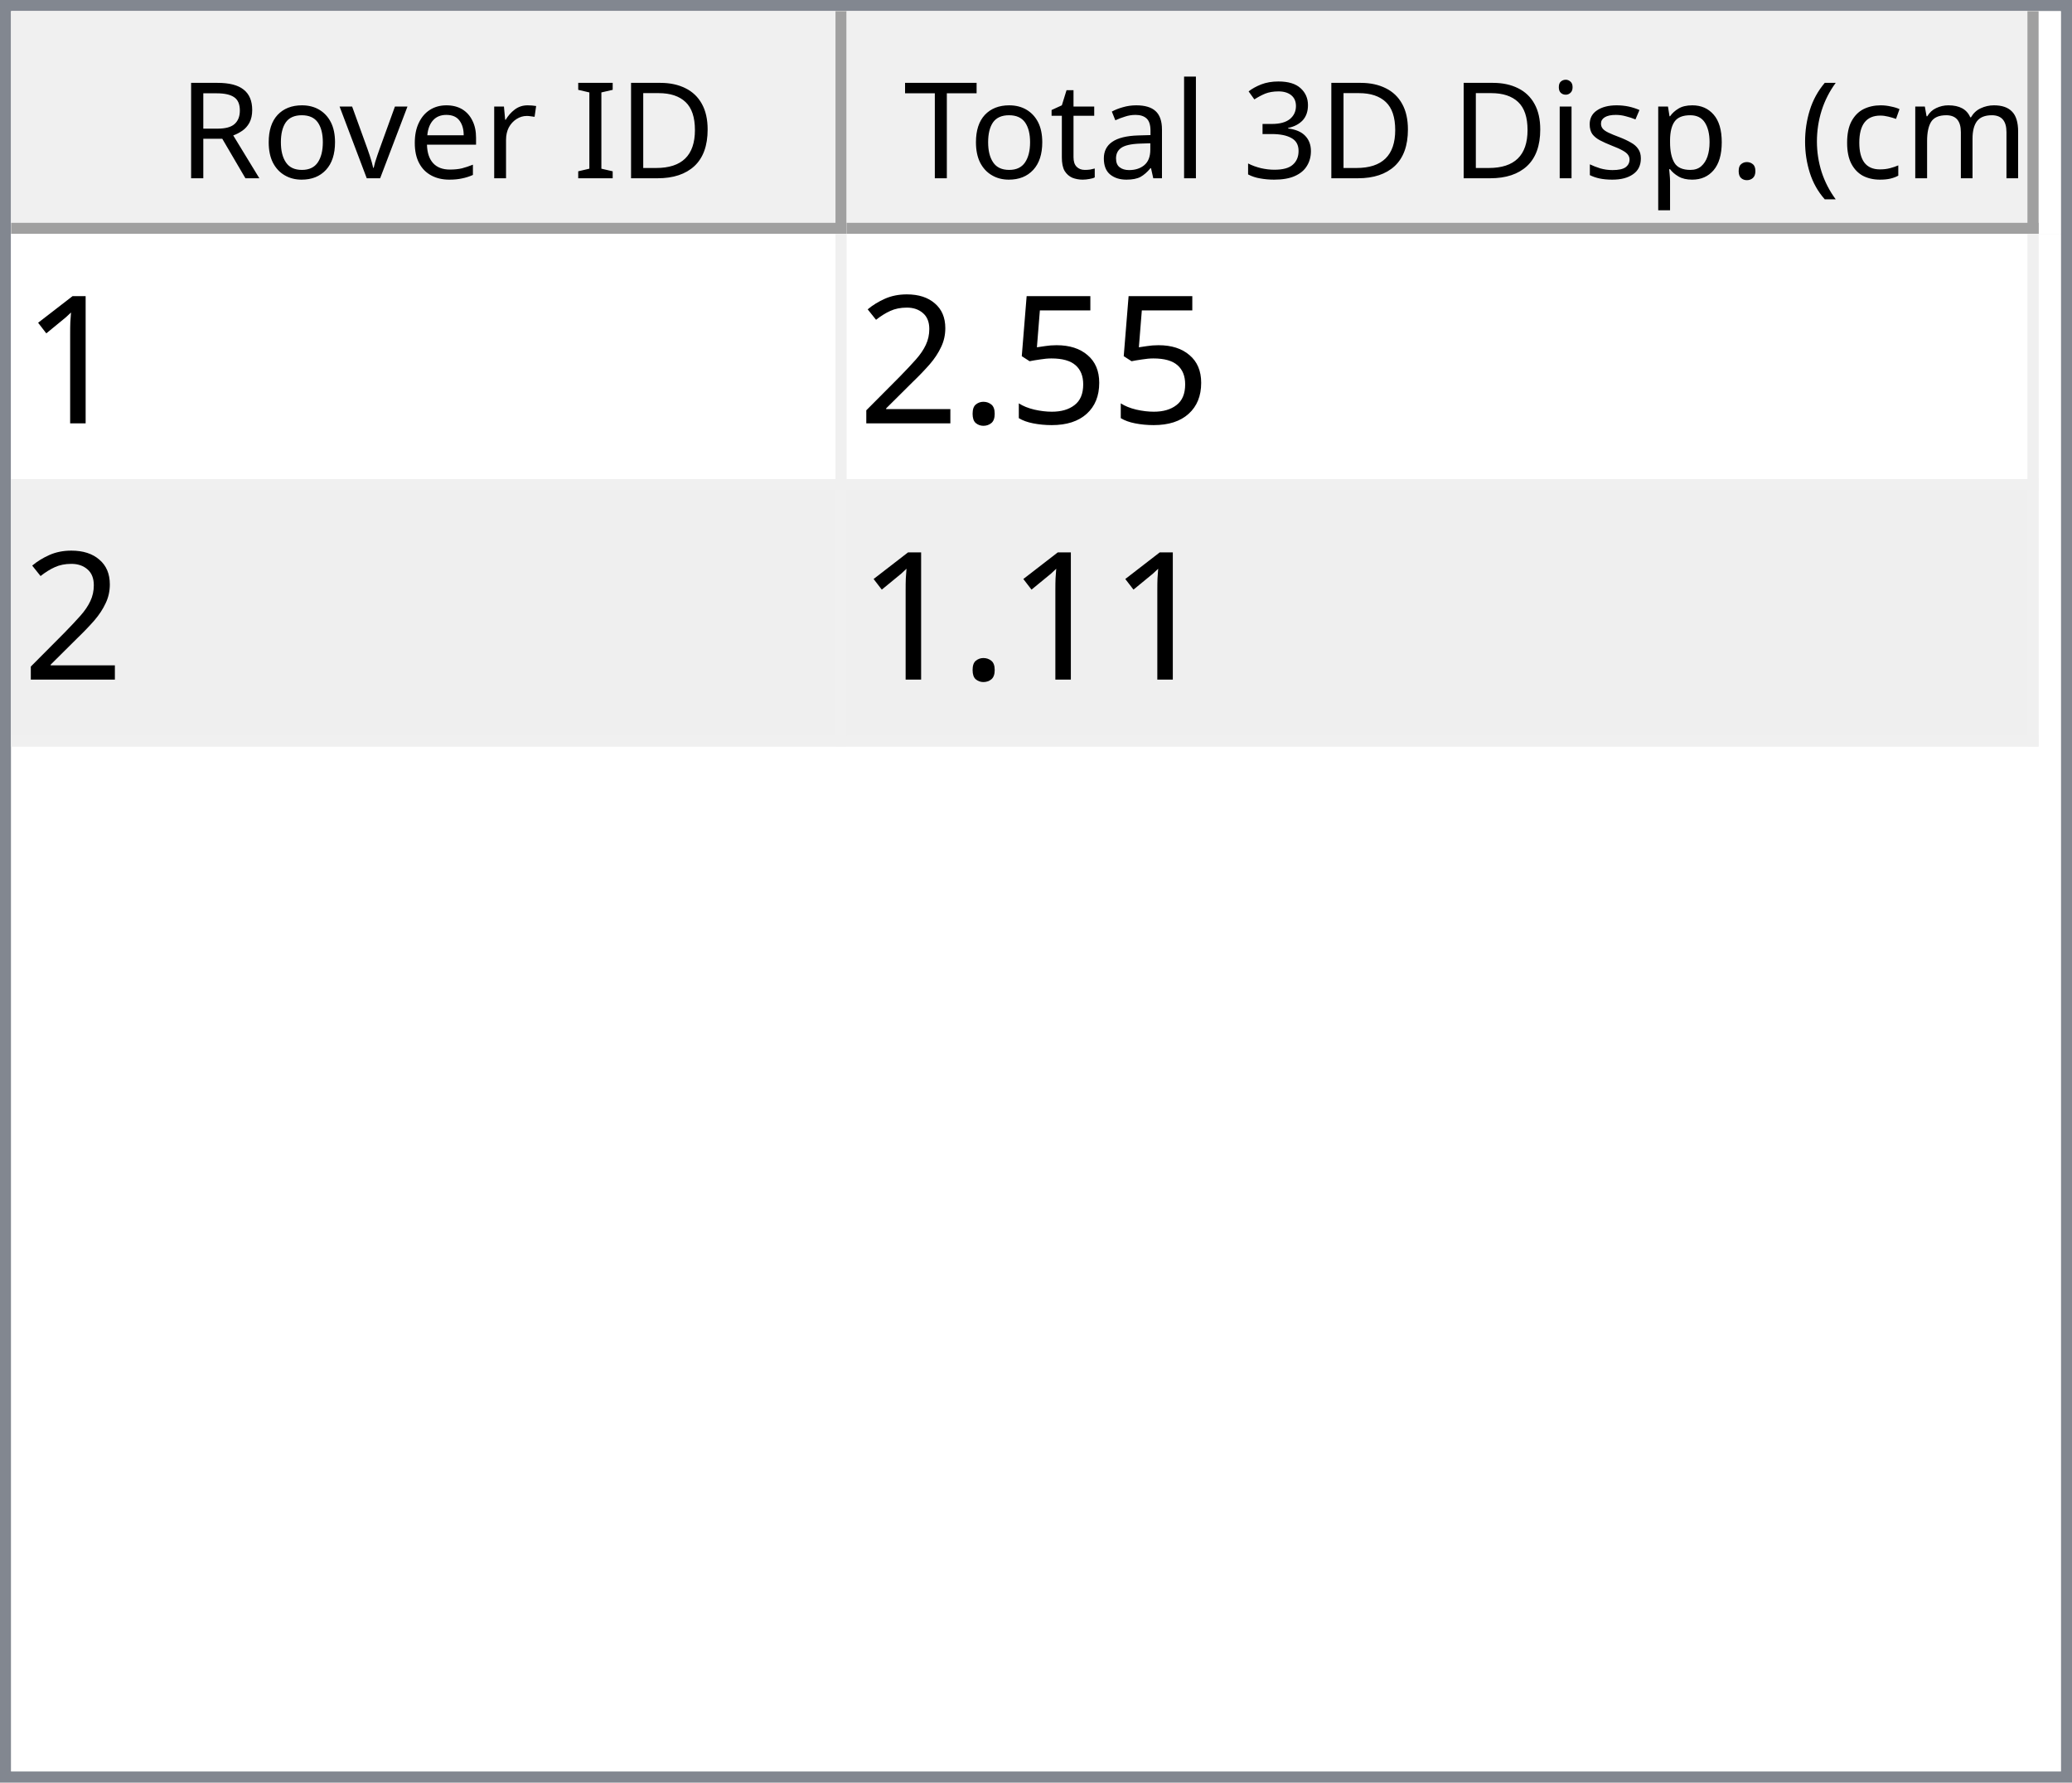
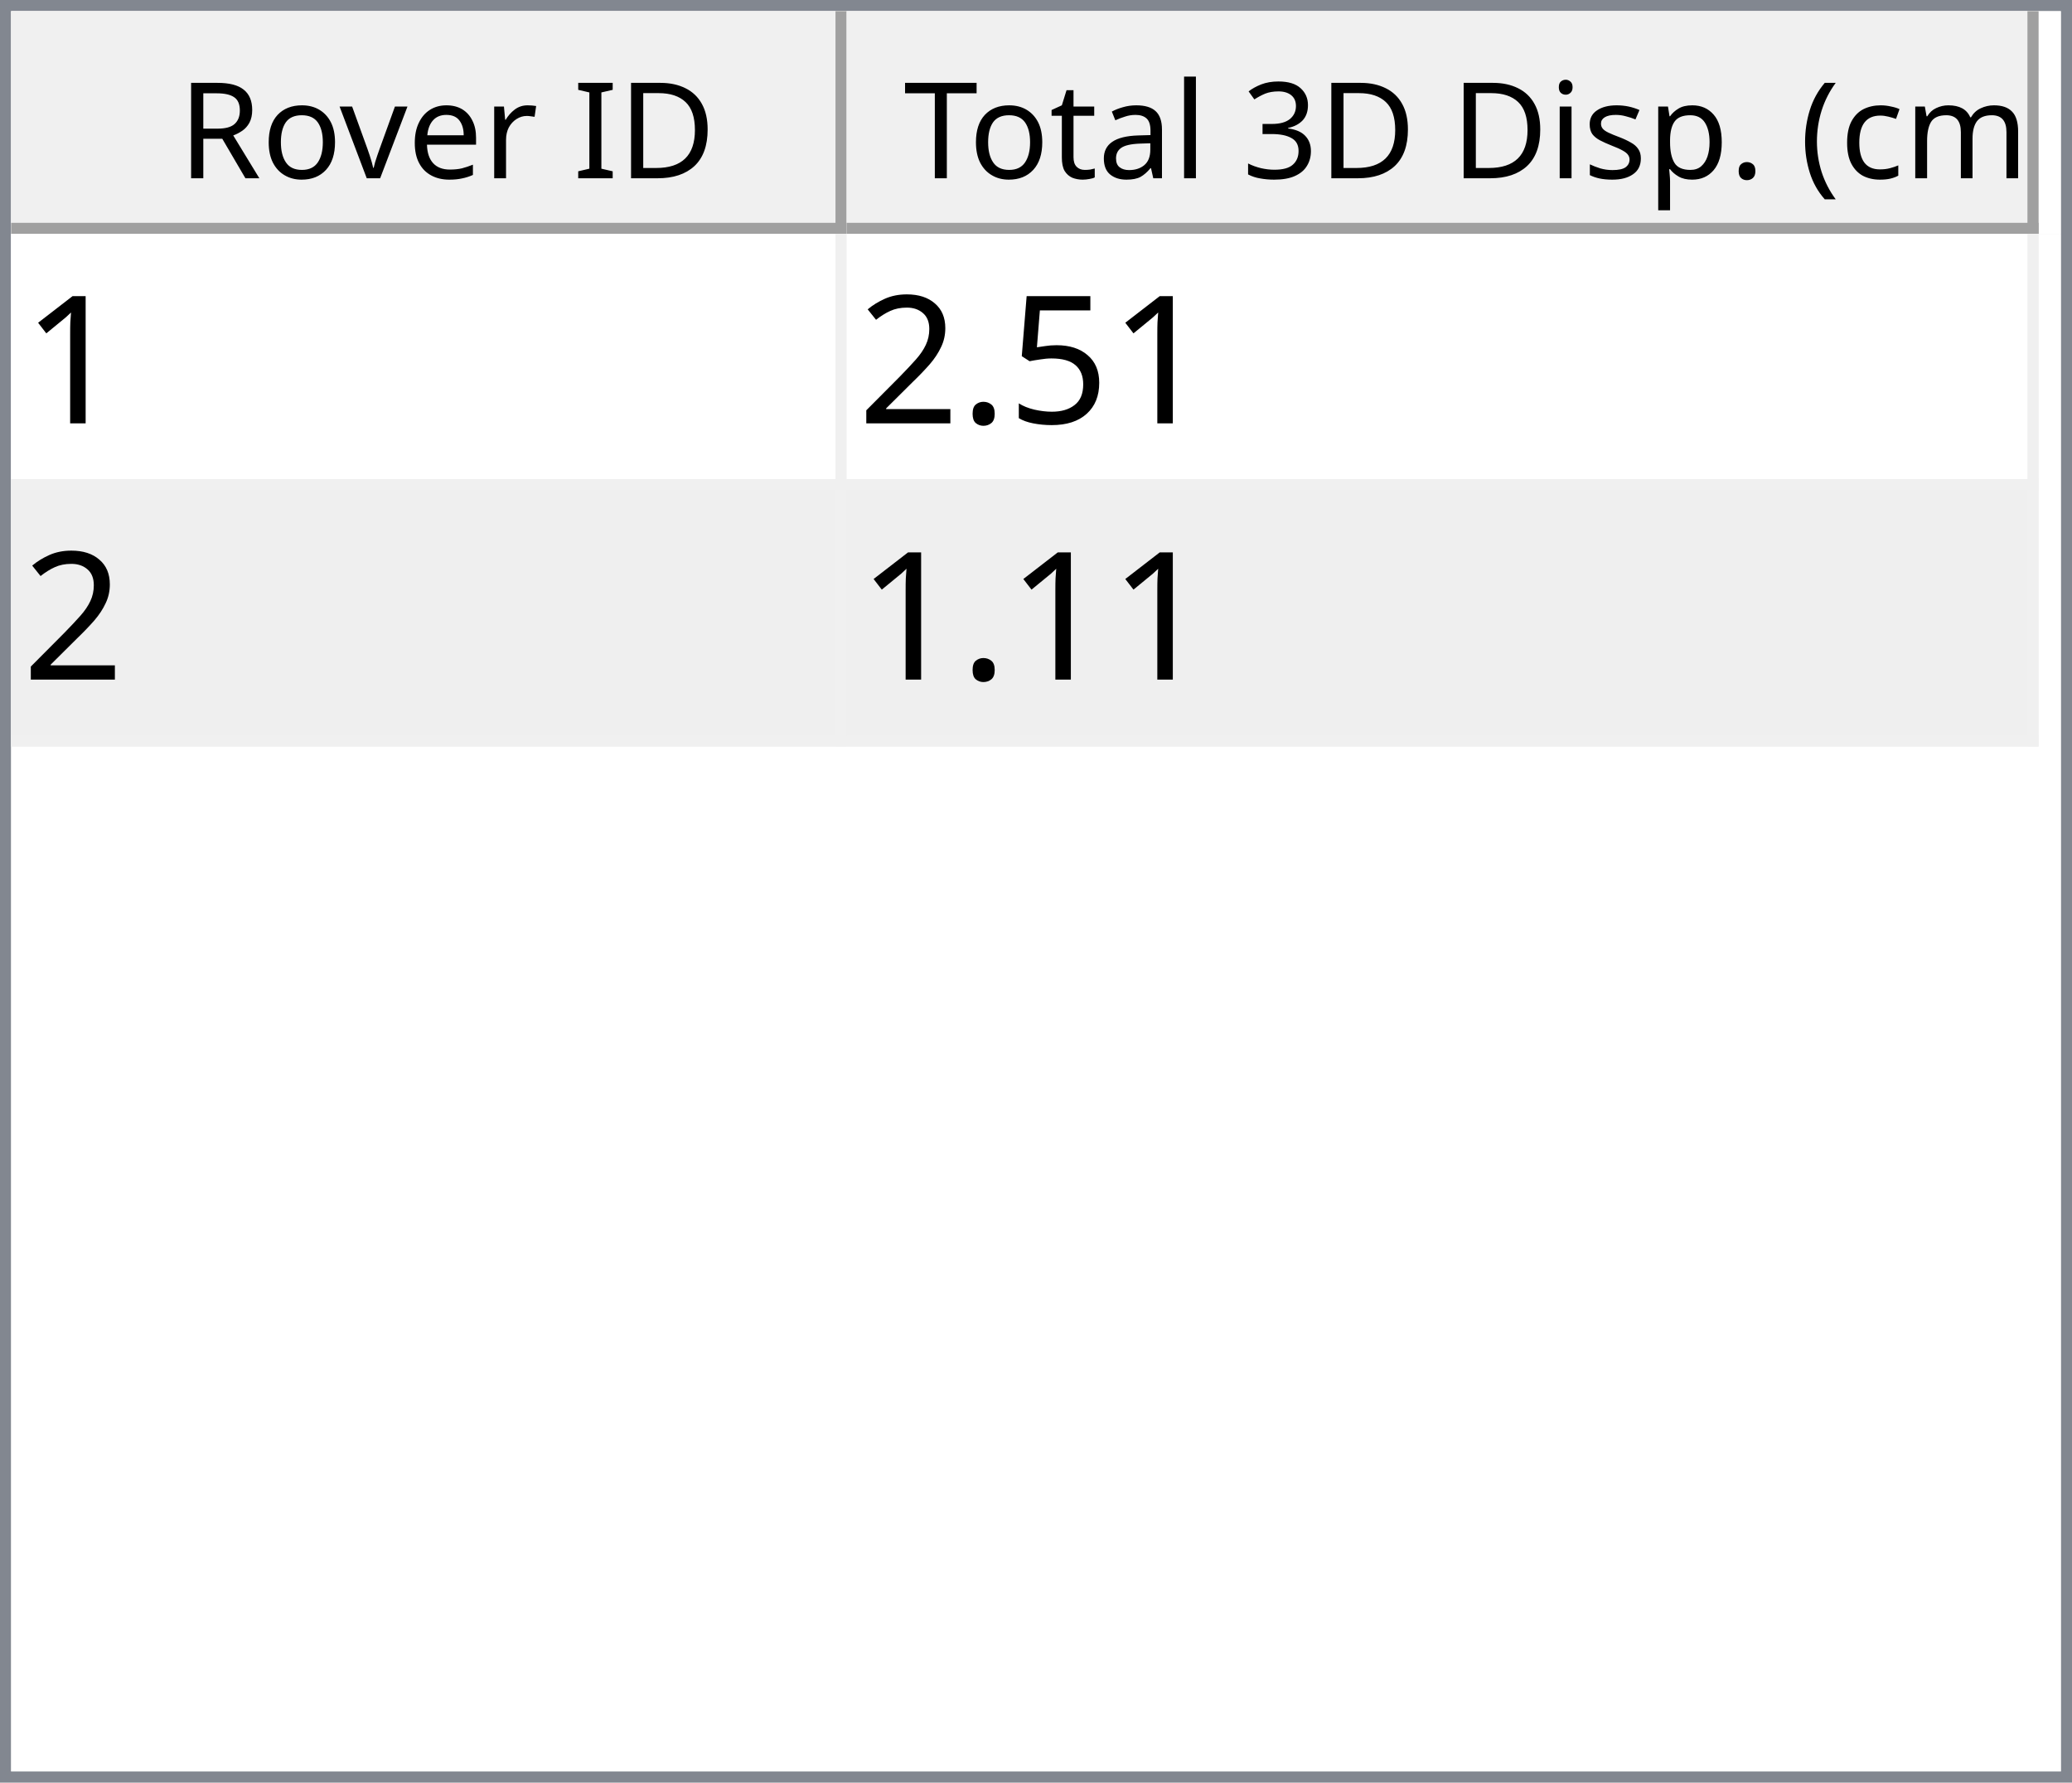
<svg xmlns="http://www.w3.org/2000/svg" style="fill-opacity:1; color-rendering:auto; color-interpolation:auto; text-rendering:auto; stroke:black; stroke-linecap:square; stroke-miterlimit:10; shape-rendering:auto; stroke-opacity:1; fill:black; stroke-dasharray:none; font-weight:normal; stroke-width:1; font-family:'Dialog'; font-style:normal; stroke-linejoin:miter; font-size:12px; stroke-dashoffset:0; image-rendering:auto;" width="186" height="160">
  <defs id="genericDefs" />
  <g>
    <defs id="defs1">
      <clipPath clipPathUnits="userSpaceOnUse" id="clipPath1">
        <path d="M0 0 L186 0 L186 160 L0 160 L0 0 Z" />
      </clipPath>
      <clipPath clipPathUnits="userSpaceOnUse" id="clipPath2">
        <path d="M0 0 L0 160 L186 160 L186 0 Z" />
      </clipPath>
      <clipPath clipPathUnits="userSpaceOnUse" id="clipPath3">
        <path d="M0 0 L0 20 L184 20 L184 0 Z" />
      </clipPath>
      <clipPath clipPathUnits="userSpaceOnUse" id="clipPath4">
        <path d="M0 0 L0 20 L75 20 L75 0 Z" />
      </clipPath>
      <clipPath clipPathUnits="userSpaceOnUse" id="clipPath5">
        <path d="M1 1 L1 19 L74 19 L74 1 Z" />
      </clipPath>
      <clipPath clipPathUnits="userSpaceOnUse" id="clipPath6">
        <path d="M0 0 L0 18 L73 18 L73 0 Z" />
      </clipPath>
      <clipPath clipPathUnits="userSpaceOnUse" id="clipPath7">
        <path d="M-0.5 -0.5 L-0.5 19.5 L74.5 19.5 L74.5 -0.5 Z" />
      </clipPath>
      <clipPath clipPathUnits="userSpaceOnUse" id="clipPath8">
        <path d="M0 0 L0 20 L107 20 L107 0 Z" />
      </clipPath>
      <clipPath clipPathUnits="userSpaceOnUse" id="clipPath9">
        <path d="M1 1 L1 19 L106 19 L106 1 Z" />
      </clipPath>
      <clipPath clipPathUnits="userSpaceOnUse" id="clipPath10">
        <path d="M0 0 L0 18 L105 18 L105 0 Z" />
      </clipPath>
      <clipPath clipPathUnits="userSpaceOnUse" id="clipPath11">
        <path d="M-0.5 -0.5 L-0.5 19.5 L106.5 19.5 L106.5 -0.5 Z" />
      </clipPath>
      <clipPath clipPathUnits="userSpaceOnUse" id="clipPath12">
        <path d="M0 0 L0 138 L184 138 L184 0 Z" />
      </clipPath>
      <clipPath clipPathUnits="userSpaceOnUse" id="clipPath13">
        <path d="M0 0 L0 46 L182 46 L182 0 Z" />
      </clipPath>
      <clipPath clipPathUnits="userSpaceOnUse" id="clipPath14">
        <path d="M-0.5 -0.5 L-0.5 45.5 L181.5 45.5 L181.5 -0.5 Z" />
      </clipPath>
      <clipPath clipPathUnits="userSpaceOnUse" id="clipPath15">
        <path d="M0 0 L0 22 L74 22 L74 0 Z" />
      </clipPath>
      <clipPath clipPathUnits="userSpaceOnUse" id="clipPath16">
        <path d="M0 0 L0 22 L106 22 L106 0 Z" />
      </clipPath>
      <font horiz-adv-x="64.551" id="font1">
        <font-face ascent="107.91" descent="25.098" units-per-em="100" style="font-style:normal; font-family:Segoe UI; font-weight:normal;" />
        <missing-glyph horiz-adv-x="64.551" d="M8.109 0 L8.109 68.266 L56.453 68.266 L56.453 0 L8.109 0 ZM15.328 7.234 L49.219 7.234 L49.219 61.031 L15.328 61.031 L15.328 7.234 Z" />
        <glyph unicode="D" horiz-adv-x="70.117" d="M9.188 0 L9.188 70.016 L28.516 70.016 Q65.531 70.016 65.531 35.891 Q65.531 19.672 55.25 9.836 Q44.969 0 27.734 0 L9.188 0 ZM17.391 62.594 L17.391 7.422 L27.828 7.422 Q41.609 7.422 49.273 14.797 Q56.938 22.172 56.938 35.688 Q56.938 62.594 28.328 62.594 L17.391 62.594 Z" />
        <glyph unicode="I" horiz-adv-x="26.611" d="M17.391 0 L9.188 0 L9.188 70.016 L17.391 70.016 L17.391 0 Z" />
        <glyph unicode=" " horiz-adv-x="27.393" d="" />
        <glyph unicode="r" horiz-adv-x="34.766" d="M34.188 41.891 Q32.078 43.5 28.125 43.5 Q23 43.5 19.555 38.672 Q16.109 33.844 16.109 25.484 L16.109 0 L8.109 0 L8.109 50 L16.109 50 L16.109 39.703 L16.312 39.703 Q18.016 44.969 21.531 47.922 Q25.047 50.875 29.391 50.875 Q32.516 50.875 34.188 50.203 L34.188 41.891 Z" />
        <glyph unicode="e" horiz-adv-x="52.295" d="M48.297 23 L12.984 23 Q13.188 14.656 17.484 10.109 Q21.781 5.562 29.297 5.562 Q37.75 5.562 44.828 11.141 L44.828 3.609 Q38.234 -1.172 27.391 -1.172 Q16.797 -1.172 10.742 5.641 Q4.688 12.453 4.688 24.812 Q4.688 36.469 11.305 43.82 Q17.922 51.172 27.734 51.172 Q37.547 51.172 42.922 44.828 Q48.297 38.484 48.297 27.203 L48.297 23 ZM40.094 29.781 Q40.047 36.719 36.75 40.578 Q33.453 44.438 27.594 44.438 Q21.922 44.438 17.969 40.383 Q14.016 36.328 13.094 29.781 L40.094 29.781 Z" />
        <glyph unicode="v" horiz-adv-x="47.9" d="M47.406 50 L27.484 0 L19.625 0 L0.688 50 L9.469 50 L22.172 13.672 Q23.578 9.672 23.922 6.688 L24.125 6.688 Q24.609 10.453 25.688 13.484 L38.969 50 L47.406 50 Z" />
        <glyph unicode="o" horiz-adv-x="58.594" d="M29 -1.172 Q17.922 -1.172 11.305 5.836 Q4.688 12.844 4.688 24.422 Q4.688 37.016 11.57 44.094 Q18.453 51.172 30.172 51.172 Q41.359 51.172 47.633 44.289 Q53.906 37.406 53.906 25.203 Q53.906 13.234 47.141 6.031 Q40.375 -1.172 29 -1.172 ZM29.594 44.438 Q21.875 44.438 17.383 39.188 Q12.891 33.938 12.891 24.703 Q12.891 15.828 17.43 10.695 Q21.969 5.562 29.594 5.562 Q37.359 5.562 41.531 10.594 Q45.703 15.625 45.703 24.906 Q45.703 34.281 41.531 39.359 Q37.359 44.438 29.594 44.438 Z" />
        <glyph unicode="R" horiz-adv-x="59.814" d="M59.375 0 L49.609 0 L37.891 19.625 Q36.281 22.359 34.766 24.289 Q33.25 26.219 31.664 27.438 Q30.078 28.656 28.25 29.219 Q26.422 29.781 24.125 29.781 L17.391 29.781 L17.391 0 L9.188 0 L9.188 70.016 L30.078 70.016 Q34.672 70.016 38.555 68.867 Q42.438 67.719 45.289 65.375 Q48.141 63.031 49.758 59.547 Q51.375 56.062 51.375 51.375 Q51.375 47.703 50.273 44.656 Q49.172 41.609 47.148 39.211 Q45.125 36.812 42.266 35.133 Q39.406 33.453 35.844 32.516 L35.844 32.328 Q37.594 31.547 38.891 30.547 Q40.188 29.547 41.359 28.18 Q42.531 26.812 43.68 25.078 Q44.828 23.344 46.234 21.047 L59.375 0 ZM17.391 62.594 L17.391 37.203 L28.516 37.203 Q31.594 37.203 34.203 38.133 Q36.812 39.062 38.719 40.797 Q40.625 42.531 41.703 45.047 Q42.781 47.562 42.781 50.688 Q42.781 56.297 39.141 59.445 Q35.5 62.594 28.609 62.594 L17.391 62.594 Z" />
        <glyph unicode=")" horiz-adv-x="30.176" d="M8.297 -15.922 L1.172 -15.922 Q16.406 2.344 16.406 26.812 Q16.406 51.469 1.078 70.016 L8.297 70.016 Q23.531 52.156 23.531 26.703 Q23.531 1.375 8.297 -15.922 Z" />
        <glyph unicode="m" horiz-adv-x="86.133" d="M79.109 0 L71.094 0 L71.094 28.719 Q71.094 37.016 68.531 40.727 Q65.969 44.438 59.906 44.438 Q54.781 44.438 51.195 39.75 Q47.609 35.062 47.609 28.516 L47.609 0 L39.594 0 L39.594 29.688 Q39.594 44.438 28.219 44.438 Q22.953 44.438 19.531 40.016 Q16.109 35.594 16.109 28.516 L16.109 0 L8.109 0 L8.109 50 L16.109 50 L16.109 42.094 L16.312 42.094 Q21.625 51.172 31.844 51.172 Q36.969 51.172 40.773 48.312 Q44.578 45.453 46 40.828 Q51.562 51.172 62.594 51.172 Q79.109 51.172 79.109 30.812 L79.109 0 Z" />
        <glyph unicode="c" horiz-adv-x="46.191" d="M42.188 2.297 Q36.422 -1.172 28.516 -1.172 Q17.828 -1.172 11.258 5.789 Q4.688 12.75 4.688 23.828 Q4.688 36.188 11.766 43.68 Q18.844 51.172 30.672 51.172 Q37.25 51.172 42.281 48.734 L42.281 40.531 Q36.719 44.438 30.375 44.438 Q22.703 44.438 17.797 38.945 Q12.891 33.453 12.891 24.516 Q12.891 15.719 17.508 10.641 Q22.125 5.562 29.891 5.562 Q36.422 5.562 42.188 9.906 L42.188 2.297 Z" />
        <glyph unicode="(" horiz-adv-x="30.176" d="M29.109 -15.922 L21.969 -15.922 Q6.844 1.375 6.844 26.703 Q6.844 52.156 21.969 70.016 L29.203 70.016 Q13.875 51.469 13.875 26.812 Q13.875 2.344 29.109 -15.922 Z" />
        <glyph unicode="." horiz-adv-x="21.68" d="M10.891 -1.078 Q8.641 -1.078 7.055 0.539 Q5.469 2.156 5.469 4.391 Q5.469 6.641 7.055 8.273 Q8.641 9.906 10.891 9.906 Q13.188 9.906 14.797 8.273 Q16.406 6.641 16.406 4.391 Q16.406 2.156 14.797 0.539 Q13.188 -1.078 10.891 -1.078 Z" />
        <glyph unicode="p" horiz-adv-x="58.789" d="M16.312 7.234 L16.109 7.234 L16.109 -23 L8.109 -23 L8.109 50 L16.109 50 L16.109 41.219 L16.312 41.219 Q22.219 51.172 33.594 51.172 Q43.266 51.172 48.688 44.461 Q54.109 37.75 54.109 26.469 Q54.109 13.922 48 6.375 Q41.891 -1.172 31.297 -1.172 Q21.578 -1.172 16.312 7.234 ZM16.109 27.391 L16.109 20.406 Q16.109 14.203 20.141 9.883 Q24.172 5.562 30.375 5.562 Q37.641 5.562 41.773 11.133 Q45.906 16.703 45.906 26.609 Q45.906 34.969 42.047 39.703 Q38.188 44.438 31.594 44.438 Q24.609 44.438 20.359 39.578 Q16.109 34.719 16.109 27.391 Z" />
        <glyph unicode="s" horiz-adv-x="42.432" d="M5.078 1.812 L5.078 10.406 Q11.625 5.562 19.484 5.562 Q30.031 5.562 30.031 12.594 Q30.031 14.594 29.125 15.992 Q28.219 17.391 26.68 18.461 Q25.141 19.531 23.07 20.383 Q21 21.234 18.609 22.172 Q15.281 23.484 12.766 24.828 Q10.25 26.172 8.57 27.859 Q6.891 29.547 6.031 31.695 Q5.172 33.844 5.172 36.719 Q5.172 40.234 6.789 42.945 Q8.406 45.656 11.086 47.484 Q13.766 49.312 17.211 50.242 Q20.656 51.172 24.312 51.172 Q30.812 51.172 35.938 48.922 L35.938 40.828 Q30.422 44.438 23.25 44.438 Q21 44.438 19.195 43.922 Q17.391 43.406 16.094 42.477 Q14.797 41.547 14.086 40.258 Q13.375 38.969 13.375 37.406 Q13.375 35.453 14.086 34.133 Q14.797 32.812 16.164 31.789 Q17.531 30.766 19.484 29.938 Q21.438 29.109 23.922 28.125 Q27.25 26.859 29.883 25.516 Q32.516 24.172 34.375 22.484 Q36.234 20.797 37.234 18.602 Q38.234 16.406 38.234 13.375 Q38.234 9.672 36.602 6.938 Q34.969 4.203 32.234 2.398 Q29.5 0.594 25.93 -0.289 Q22.359 -1.172 18.453 -1.172 Q10.75 -1.172 5.078 1.812 Z" />
        <glyph unicode="i" horiz-adv-x="24.219" d="M12.203 62.703 Q10.062 62.703 8.547 64.164 Q7.031 65.625 7.031 67.875 Q7.031 70.125 8.547 71.609 Q10.062 73.094 12.203 73.094 Q14.406 73.094 15.945 71.609 Q17.484 70.125 17.484 67.875 Q17.484 65.719 15.945 64.211 Q14.406 62.703 12.203 62.703 ZM16.109 0 L8.109 0 L8.109 50 L16.109 50 L16.109 0 Z" />
        <glyph unicode="3" horiz-adv-x="53.906" d="M46.531 19.828 Q46.531 15.094 44.75 11.211 Q42.969 7.328 39.719 4.57 Q36.469 1.812 31.93 0.297 Q27.391 -1.219 21.922 -1.219 Q11.922 -1.219 6 2.594 L6 11.188 Q13.094 5.609 22.219 5.609 Q25.875 5.609 28.828 6.539 Q31.781 7.469 33.906 9.227 Q36.031 10.984 37.18 13.477 Q38.328 15.969 38.328 19.094 Q38.328 32.812 18.797 32.812 L12.984 32.812 L12.984 39.594 L18.5 39.594 Q35.797 39.594 35.797 52.484 Q35.797 64.406 22.609 64.406 Q15.188 64.406 8.688 59.422 L8.688 67.188 Q15.375 71.188 24.609 71.188 Q29 71.188 32.57 69.969 Q36.141 68.75 38.68 66.555 Q41.219 64.359 42.609 61.281 Q44 58.203 44 54.5 Q44 40.672 30.031 36.719 L30.031 36.531 Q33.594 36.141 36.625 34.797 Q39.656 33.453 41.852 31.305 Q44.047 29.156 45.289 26.25 Q46.531 23.344 46.531 19.828 Z" />
        <glyph unicode="l" horiz-adv-x="24.219" d="M16.109 0 L8.109 0 L8.109 74.031 L16.109 74.031 L16.109 0 Z" />
        <glyph unicode="a" horiz-adv-x="50.879" d="M43.891 0 L35.891 0 L35.891 7.812 L35.688 7.812 Q30.469 -1.172 20.312 -1.172 Q12.844 -1.172 8.617 2.781 Q4.391 6.734 4.391 13.281 Q4.391 27.297 20.906 29.594 L35.891 31.688 Q35.891 44.438 25.594 44.438 Q16.547 44.438 9.281 38.281 L9.281 46.484 Q16.656 51.172 26.266 51.172 Q43.891 51.172 43.891 32.516 L43.891 0 ZM35.891 25.297 L23.828 23.641 Q18.266 22.859 15.43 20.875 Q12.594 18.891 12.594 13.875 Q12.594 10.203 15.211 7.883 Q17.828 5.562 22.172 5.562 Q28.125 5.562 32.008 9.742 Q35.891 13.922 35.891 20.312 L35.891 25.297 Z" />
        <glyph unicode="t" horiz-adv-x="33.887" d="M31.297 0.484 Q28.469 -1.078 23.828 -1.078 Q10.688 -1.078 10.688 13.578 L10.688 43.172 L2.094 43.172 L2.094 50 L10.688 50 L10.688 62.203 L18.703 64.797 L18.703 50 L31.297 50 L31.297 43.172 L18.703 43.172 L18.703 14.984 Q18.703 9.969 20.414 7.82 Q22.125 5.672 26.078 5.672 Q29.109 5.672 31.297 7.328 L31.297 0.484 Z" />
        <glyph unicode="T" horiz-adv-x="52.393" d="M50.594 62.594 L30.375 62.594 L30.375 0 L22.172 0 L22.172 62.594 L2 62.594 L2 70.016 L50.594 70.016 L50.594 62.594 Z" />
      </font>
      <font horiz-adv-x="75.0" id="font2">
        <font-face ascent="100.537" descent="21.973" units-per-em="100" style="font-style:normal; font-family:sans-serif; font-weight:normal;" />
        <missing-glyph horiz-adv-x="75.0" d="M12.5 0 L12.5 62.5 L62.5 62.5 L62.5 0 L12.5 0 ZM14.062 1.562 L60.938 1.562 L60.938 60.938 L14.062 60.938 L14.062 1.562 Z" />
        <glyph unicode="1" horiz-adv-x="55.615" d="M37.25 0 L28.469 0 L28.469 56 Q25.297 52.984 20.141 49.953 Q14.984 46.922 10.891 45.406 L10.891 53.906 Q18.266 57.375 23.781 62.305 Q29.297 67.234 31.594 71.875 L37.25 71.875 L37.25 0 Z" />
        <glyph unicode="5" horiz-adv-x="55.615" d="M4.156 18.75 L13.375 19.531 Q14.406 12.797 18.141 9.398 Q21.875 6 27.156 6 Q33.5 6 37.891 10.789 Q42.281 15.578 42.281 23.484 Q42.281 31 38.062 35.352 Q33.844 39.703 27 39.703 Q22.75 39.703 19.336 37.773 Q15.922 35.844 13.969 32.766 L5.719 33.844 L12.641 70.609 L48.25 70.609 L48.25 62.203 L19.672 62.203 L15.828 42.969 Q22.266 47.469 29.344 47.469 Q38.719 47.469 45.164 40.969 Q51.609 34.469 51.609 24.266 Q51.609 14.547 45.953 7.469 Q39.062 -1.219 27.156 -1.219 Q17.391 -1.219 11.211 4.25 Q5.031 9.719 4.156 18.75 Z" />
        <glyph unicode="." horiz-adv-x="27.783" d="M9.078 0 L9.078 10.016 L19.094 10.016 L19.094 0 L9.078 0 Z" />
        <glyph unicode="2" horiz-adv-x="55.615" d="M50.344 8.453 L50.344 0 L3.031 0 Q2.938 3.172 4.047 6.109 Q5.859 10.938 9.836 15.625 Q13.812 20.312 21.344 26.469 Q33.016 36.031 37.117 41.625 Q41.219 47.219 41.219 52.203 Q41.219 57.422 37.477 61.008 Q33.734 64.594 27.734 64.594 Q21.391 64.594 17.578 60.789 Q13.766 56.984 13.719 50.25 L4.688 51.172 Q5.609 61.281 11.664 66.578 Q17.719 71.875 27.938 71.875 Q38.234 71.875 44.242 66.164 Q50.25 60.453 50.25 52 Q50.25 47.703 48.492 43.555 Q46.734 39.406 42.656 34.812 Q38.578 30.219 29.109 22.219 Q21.188 15.578 18.945 13.211 Q16.703 10.844 15.234 8.453 L50.344 8.453 Z" />
      </font>
    </defs>
    <g style="fill:white; stroke:white;">
      <rect x="0" y="0" width="186" style="clip-path:url(#clipPath1); stroke:none;" height="160" />
    </g>
    <g style="fill:white; text-rendering:optimizeSpeed; color-rendering:optimizeSpeed; image-rendering:optimizeSpeed; shape-rendering:crispEdges; stroke:white; color-interpolation:sRGB;">
      <rect x="0" width="186" height="160" y="0" style="stroke:none;" />
      <path style="stroke:none;" d="M0 160 L186 160 L186 0 L0 0 Z" />
    </g>
    <g style="fill:rgb(240,240,240); font-family:'Segoe UI'; stroke:rgb(240,240,240);">
      <rect x="0" y="0" width="186" style="clip-path:url(#clipPath2); stroke:none;" height="160" />
    </g>
    <g style="fill:rgb(130,135,144); font-family:'Segoe UI'; stroke:rgb(130,135,144);">
      <path d="M0 0 L186 0 L186 160 L0 160 L0 0 ZM1 1 L185 1 L185 159 L1 159 L1 1 Z" style="fill-rule:evenodd; clip-path:url(#clipPath2); stroke:none;" />
    </g>
    <g style="fill:white; font-family:'Segoe UI'; stroke:white;" transform="translate(1,1)">
      <rect x="0" y="0" width="184" style="clip-path:url(#clipPath3); stroke:none;" height="20" />
    </g>
    <g style="fill:rgb(240,240,240); font-family:'Segoe UI'; stroke:rgb(240,240,240);" transform="translate(1,1)">
      <rect x="0" y="0" width="75" style="clip-path:url(#clipPath4); stroke:none;" height="20" />
    </g>
    <g style="font-family:'Segoe UI';" transform="translate(2,2)">
      <text x="14" xml:space="preserve" y="14" style="clip-path:url(#clipPath6); stroke:none;">Rover ID</text>
    </g>
    <g style="fill:rgb(160,160,160); font-family:'Segoe UI'; stroke:rgb(160,160,160); stroke-linejoin:bevel;" transform="translate(1.5,1.5)">
      <line x1="74" x2="74" y1="0" style="fill:none; clip-path:url(#clipPath7);" y2="19" />
    </g>
    <g style="fill:rgb(160,160,160); font-family:'Segoe UI'; stroke:rgb(160,160,160); stroke-linejoin:bevel;" transform="matrix(1,0,0,1,1,1) translate(0.5,0.5)">
      <line x1="0" x2="74" y1="19" style="fill:none; clip-path:url(#clipPath7);" y2="19" />
    </g>
    <g style="fill:rgb(240,240,240); font-family:'Segoe UI'; stroke:rgb(240,240,240);" transform="translate(76,1)">
      <rect x="0" y="0" width="107" style="clip-path:url(#clipPath8); stroke:none;" height="20" />
    </g>
    <g style="font-family:'Segoe UI';" transform="translate(77,2)">
      <text x="1" xml:space="preserve" y="14" style="clip-path:url(#clipPath10); stroke:none;"> Total 3D Disp. (cm)</text>
    </g>
    <g style="fill:rgb(160,160,160); font-family:'Segoe UI'; stroke:rgb(160,160,160); stroke-linejoin:bevel;" transform="translate(76.5,1.5)">
      <line x1="106" x2="106" y1="0" style="fill:none; clip-path:url(#clipPath11);" y2="19" />
    </g>
    <g style="fill:rgb(160,160,160); font-family:'Segoe UI'; stroke:rgb(160,160,160); stroke-linejoin:bevel;" transform="matrix(1,0,0,1,76,1) translate(0.5,0.5)">
      <line x1="0" x2="106" y1="19" style="fill:none; clip-path:url(#clipPath11);" y2="19" />
    </g>
    <g style="fill:white; font-family:'Segoe UI'; stroke:white;" transform="translate(1,21)">
      <rect x="0" y="0" width="184" style="clip-path:url(#clipPath12); stroke:none;" height="138" />
    </g>
    <g style="fill:rgb(240,240,240); font-size:16px; font-family:sans-serif; stroke:rgb(240,240,240);" transform="translate(1,21)">
      <rect x="0" y="0" width="182" style="clip-path:url(#clipPath13); stroke:none;" height="46" />
      <line transform="translate(0.5,0.5)" x1="0" x2="181" y1="22" style="clip-path:url(#clipPath14); fill:none; stroke-linejoin:bevel;" y2="22" />
    </g>
    <g transform="matrix(1,0,0,1,1,21) translate(0.5,0.5)" style="fill:rgb(240,240,240); font-size:16px; font-family:sans-serif; stroke:rgb(240,240,240); stroke-linejoin:bevel;">
      <line x1="0" x2="181" y1="45" style="fill:none; clip-path:url(#clipPath14);" y2="45" />
    </g>
    <g transform="matrix(1,0,0,1,1,21) translate(0.5,0.5)" style="fill:rgb(240,240,240); font-size:16px; font-family:sans-serif; stroke:rgb(240,240,240); stroke-linejoin:bevel;">
      <line x1="74" x2="74" y1="0" style="fill:none; clip-path:url(#clipPath14);" y2="45" />
    </g>
    <g transform="matrix(1,0,0,1,1,21) translate(0.5,0.5)" style="fill:rgb(240,240,240); font-size:16px; font-family:sans-serif; stroke:rgb(240,240,240); stroke-linejoin:bevel;">
      <line x1="181" x2="181" y1="0" style="fill:none; clip-path:url(#clipPath14);" y2="45" />
    </g>
    <g style="fill:white; font-size:16px; font-family:sans-serif; stroke:white;" transform="matrix(1,0,0,1,1,21)">
      <rect x="0" y="0" width="74" style="clip-path:url(#clipPath15); stroke:none;" height="22" />
      <text x="1" y="17" style="fill:black; clip-path:url(#clipPath15); stroke:none;" xml:space="preserve">1</text>
    </g>
    <g style="fill:white; font-size:16px; font-family:sans-serif; stroke:white;" transform="matrix(1,0,0,1,1,21) translate(75,0)">
      <rect x="0" y="0" width="106" style="clip-path:url(#clipPath16); stroke:none;" height="22" />
-       <text x="1" y="17" style="fill:black; clip-path:url(#clipPath16); stroke:none;" xml:space="preserve">2.55</text>
+       <text x="1" y="17" style="fill:black; clip-path:url(#clipPath16); stroke:none;" xml:space="preserve">2.51</text>
    </g>
    <g style="fill:rgb(239,239,239); font-size:16px; font-family:sans-serif; stroke:rgb(239,239,239);" transform="matrix(1,0,0,1,1,21) translate(0,23)">
      <rect x="0" y="0" width="74" style="clip-path:url(#clipPath15); stroke:none;" height="22" />
      <text x="1" y="17" style="fill:black; clip-path:url(#clipPath15); stroke:none;" xml:space="preserve">2</text>
    </g>
    <g style="fill:rgb(239,239,239); font-size:16px; font-family:sans-serif; stroke:rgb(239,239,239);" transform="matrix(1,0,0,1,1,21) translate(75,23)">
      <rect x="0" y="0" width="106" style="clip-path:url(#clipPath16); stroke:none;" height="22" />
      <text x="1" y="17" style="fill:black; clip-path:url(#clipPath16); stroke:none;" xml:space="preserve">1.11</text>
    </g>
  </g>
</svg>
